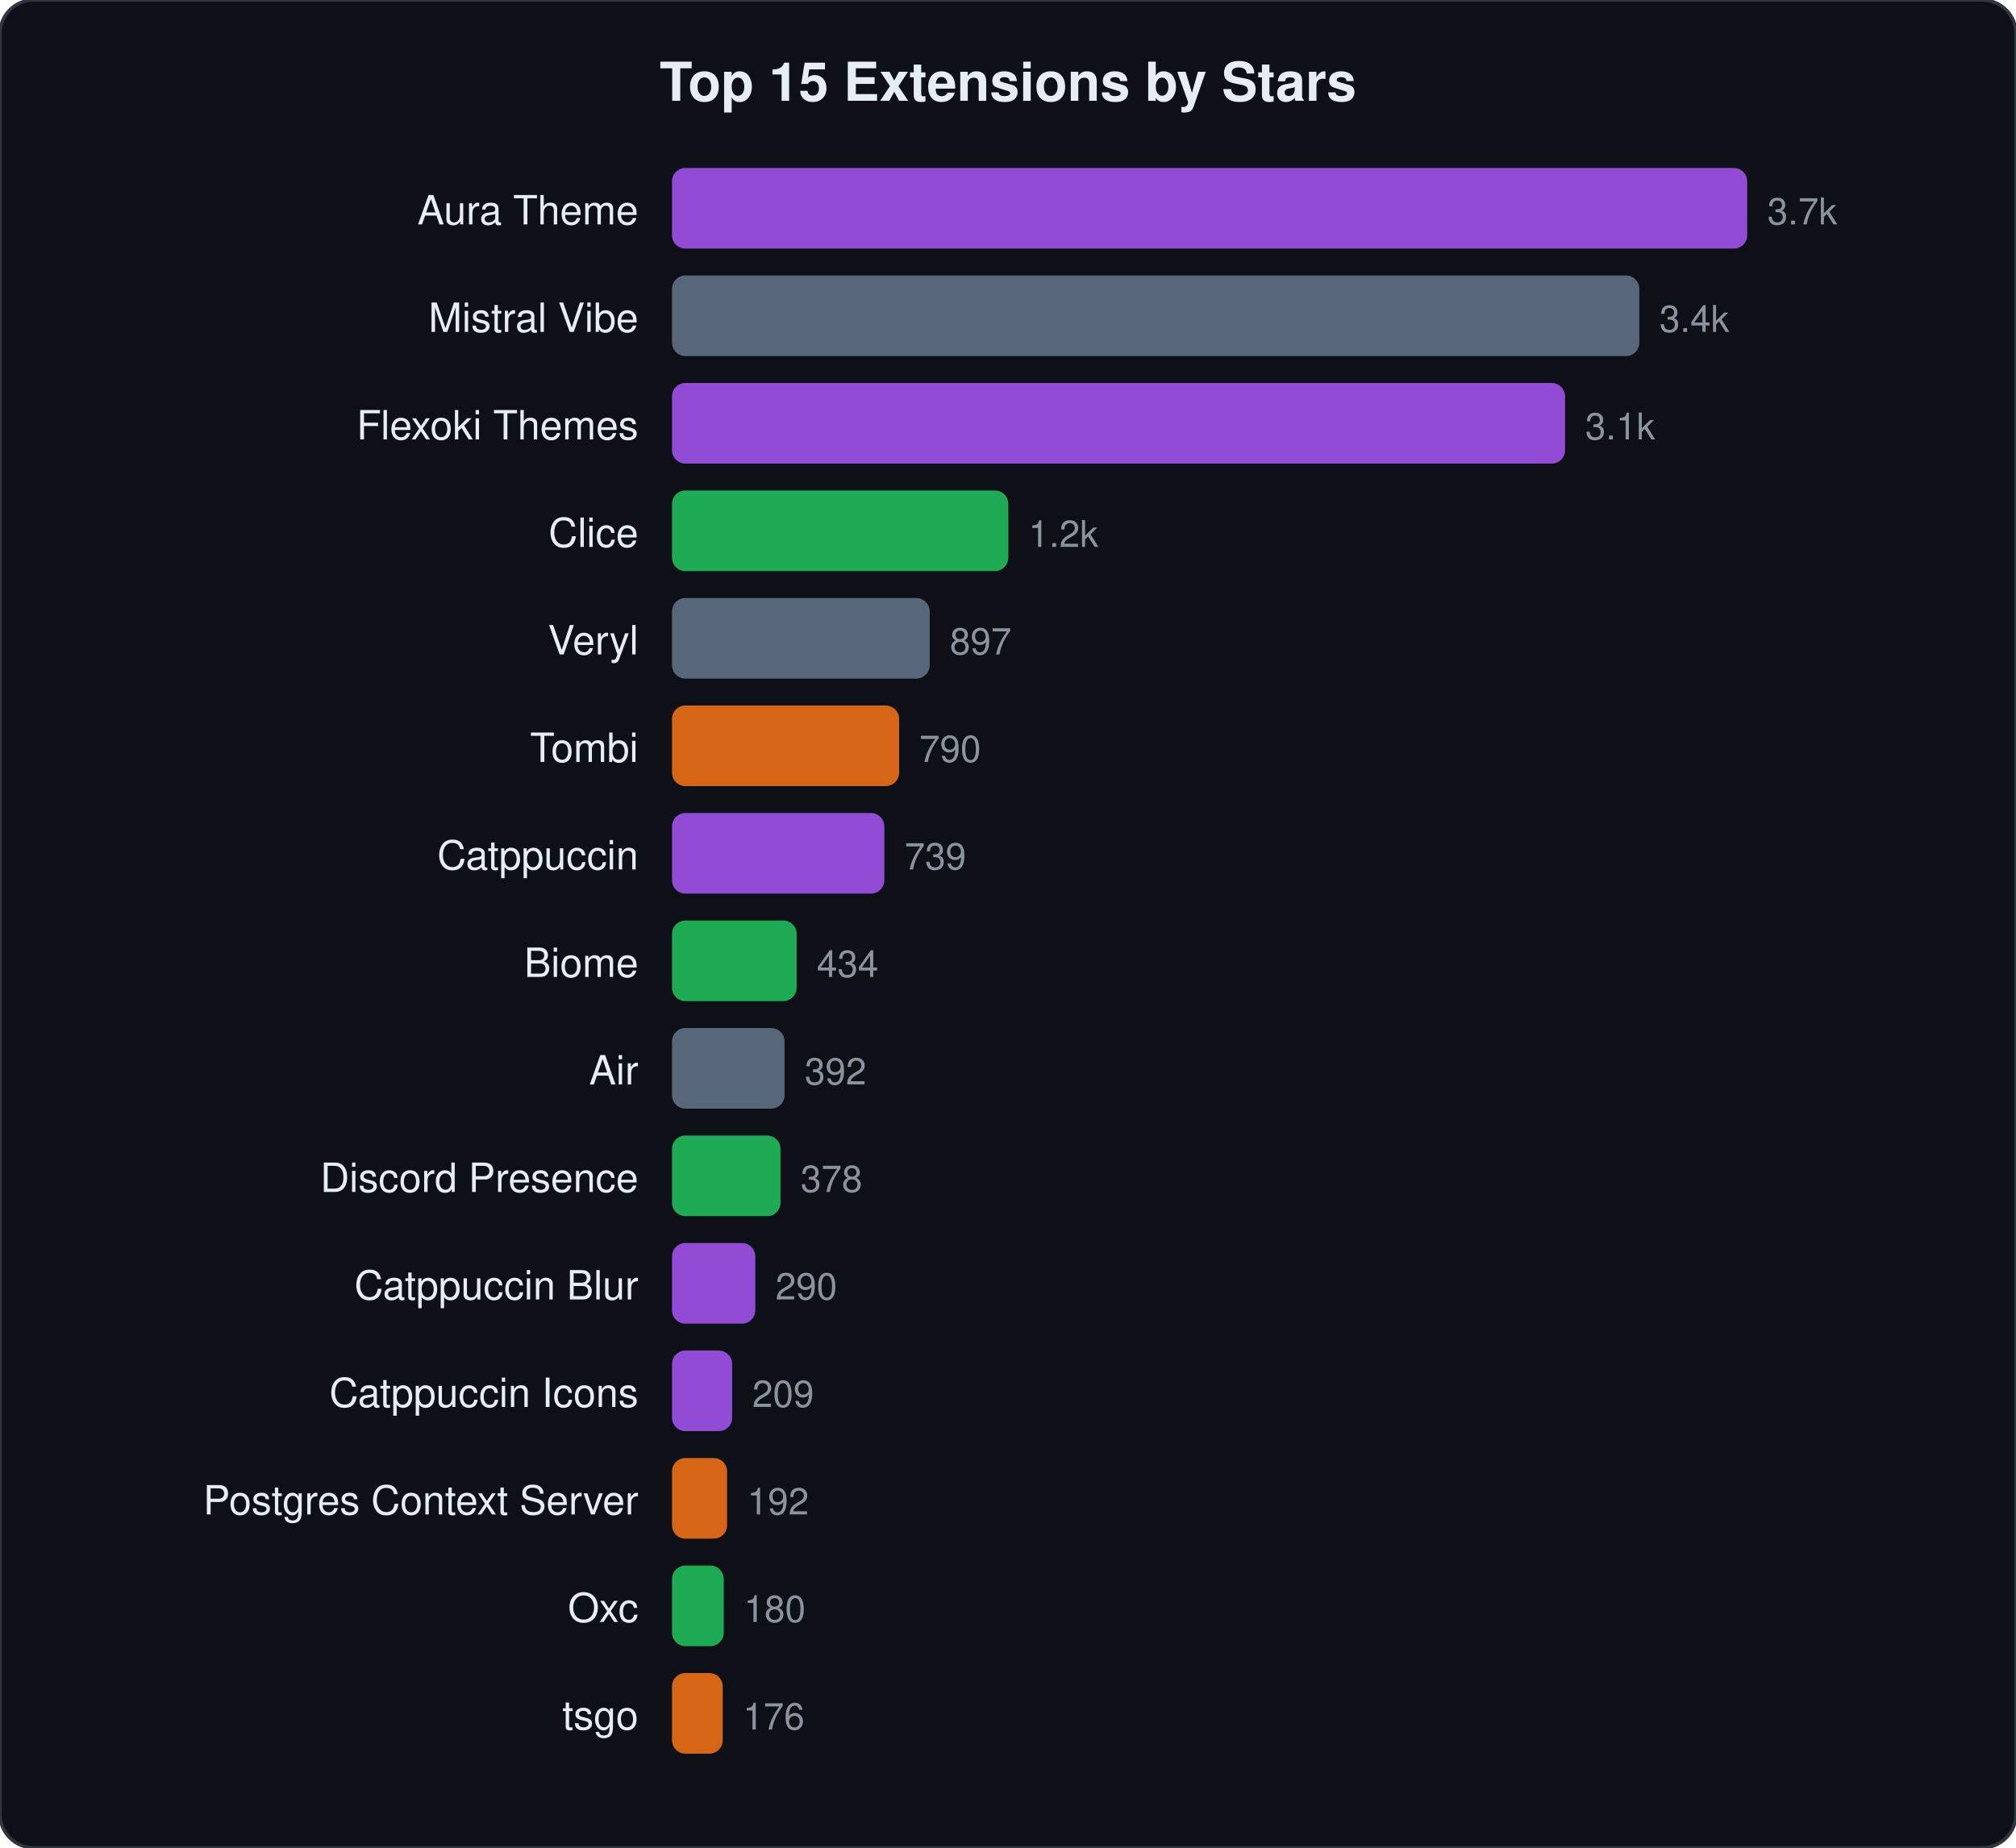
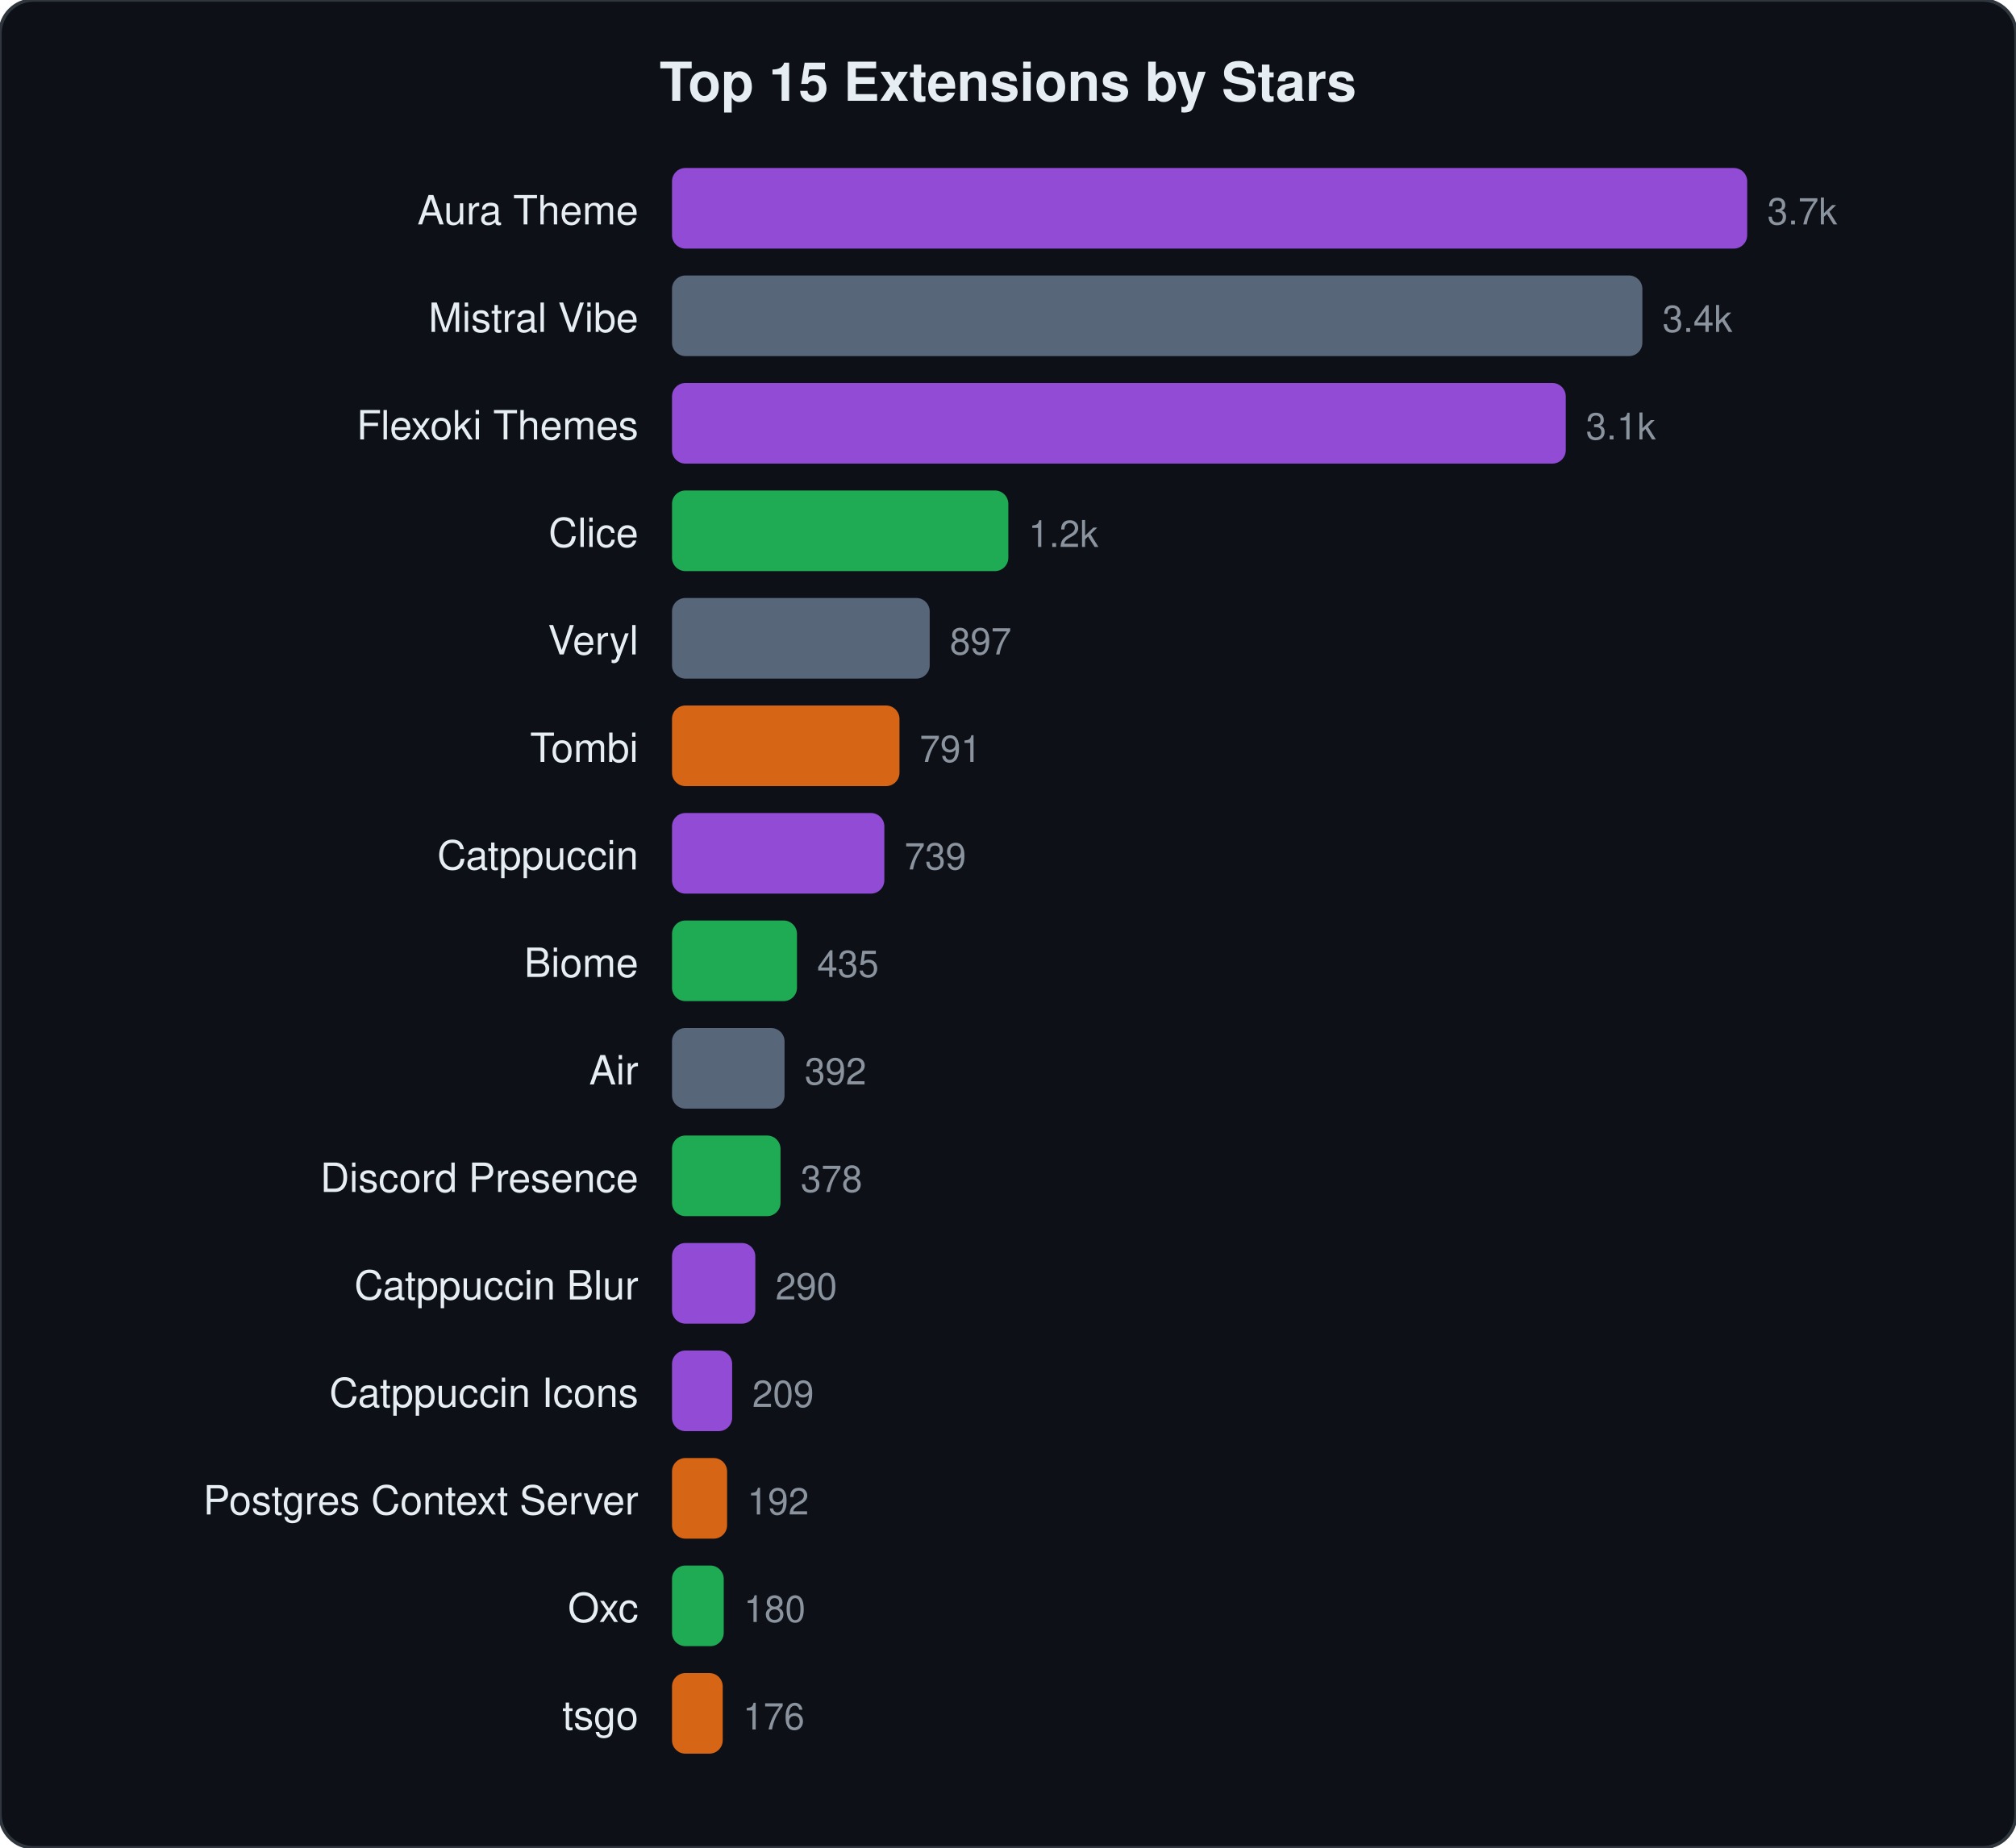
<svg xmlns="http://www.w3.org/2000/svg" viewBox="0 0 600 550" width="600" height="550">
  <style>text{font-family:-apple-system,BlinkMacSystemFont,"Segoe UI",Helvetica,Arial,sans-serif;fill:#e6edf3}.name{font-size:12px}.stars{font-size:11px;fill:#8b949e}.title{font-size:16px;font-weight:600}</style>
  <rect width="600" height="550" rx="10" fill="#0d1117" stroke="#30363d" stroke-width="1" />
  <text x="300" y="30" text-anchor="middle" class="title">Top 15 Extensions by Stars</text>
  <text x="190" y="66.8" text-anchor="end" class="name">Aura Theme</text>
  <rect x="200" y="50.0" width="320.0" height="24" rx="4" fill="#a855f7" opacity="0.85" />
  <text x="526.0" y="66.8" class="stars">3.7k</text>
  <text x="190" y="98.8" text-anchor="end" class="name">Mistral Vibe</text>
-   <rect x="200" y="82.0" width="287.9" height="24" rx="4" fill="#64748b" opacity="0.85" />
-   <text x="493.9" y="98.8" class="stars">3.4k</text>
+   <rect x="200" y="82.0" width="288.8" height="24" rx="4" fill="#64748b" opacity="0.85" />
+   <text x="494.8" y="98.8" class="stars">3.4k</text>
  <text x="190" y="130.8" text-anchor="end" class="name">Flexoki Themes</text>
-   <rect x="200" y="114.0" width="265.8" height="24" rx="4" fill="#a855f7" opacity="0.85" />
-   <text x="471.8" y="130.8" class="stars">3.1k</text>
+   <rect x="200" y="114.0" width="266.0" height="24" rx="4" fill="#a855f7" opacity="0.85" />
+   <text x="472.0" y="130.8" class="stars">3.1k</text>
  <text x="190" y="162.8" text-anchor="end" class="name">Clice</text>
  <rect x="200" y="146.0" width="100.1" height="24" rx="4" fill="#22c55e" opacity="0.85" />
  <text x="306.1" y="162.8" class="stars">1.2k</text>
  <text x="190" y="194.8" text-anchor="end" class="name">Veryl</text>
  <rect x="200" y="178.0" width="76.7" height="24" rx="4" fill="#64748b" opacity="0.85" />
  <text x="282.7" y="194.8" class="stars">897</text>
  <text x="190" y="226.8" text-anchor="end" class="name">Tombi</text>
-   <rect x="200" y="210.0" width="67.6" height="24" rx="4" fill="#f97316" opacity="0.85" />
-   <text x="273.6" y="226.8" class="stars">790</text>
+   <rect x="200" y="210.0" width="67.7" height="24" rx="4" fill="#f97316" opacity="0.85" />
+   <text x="273.7" y="226.8" class="stars">791</text>
  <text x="190" y="258.8" text-anchor="end" class="name">Catppuccin</text>
  <rect x="200" y="242.0" width="63.2" height="24" rx="4" fill="#a855f7" opacity="0.85" />
  <text x="269.2" y="258.8" class="stars">739</text>
  <text x="190" y="290.8" text-anchor="end" class="name">Biome</text>
-   <rect x="200" y="274.0" width="37.1" height="24" rx="4" fill="#22c55e" opacity="0.85" />
-   <text x="243.1" y="290.8" class="stars">434</text>
+   <rect x="200" y="274.0" width="37.2" height="24" rx="4" fill="#22c55e" opacity="0.85" />
+   <text x="243.2" y="290.8" class="stars">435</text>
  <text x="190" y="322.8" text-anchor="end" class="name">Air</text>
  <rect x="200" y="306.0" width="33.5" height="24" rx="4" fill="#64748b" opacity="0.85" />
  <text x="239.5" y="322.8" class="stars">392</text>
  <text x="190" y="354.8" text-anchor="end" class="name">Discord Presence</text>
  <rect x="200" y="338.0" width="32.3" height="24" rx="4" fill="#22c55e" opacity="0.85" />
  <text x="238.3" y="354.8" class="stars">378</text>
  <text x="190" y="386.8" text-anchor="end" class="name">Catppuccin Blur</text>
  <rect x="200" y="370.0" width="24.8" height="24" rx="4" fill="#a855f7" opacity="0.85" />
  <text x="230.8" y="386.8" class="stars">290</text>
  <text x="190" y="418.8" text-anchor="end" class="name">Catppuccin Icons</text>
  <rect x="200" y="402.0" width="17.9" height="24" rx="4" fill="#a855f7" opacity="0.85" />
  <text x="223.9" y="418.8" class="stars">209</text>
  <text x="190" y="450.8" text-anchor="end" class="name">Postgres Context Server</text>
  <rect x="200" y="434.0" width="16.4" height="24" rx="4" fill="#f97316" opacity="0.85" />
  <text x="222.4" y="450.8" class="stars">192</text>
  <text x="190" y="482.8" text-anchor="end" class="name">Oxc</text>
  <rect x="200" y="466.0" width="15.4" height="24" rx="4" fill="#22c55e" opacity="0.85" />
  <text x="221.4" y="482.8" class="stars">180</text>
  <text x="190" y="514.8" text-anchor="end" class="name">tsgo</text>
  <rect x="200" y="498.0" width="15.1" height="24" rx="4" fill="#f97316" opacity="0.85" />
  <text x="221.1" y="514.8" class="stars">176</text>
</svg>
